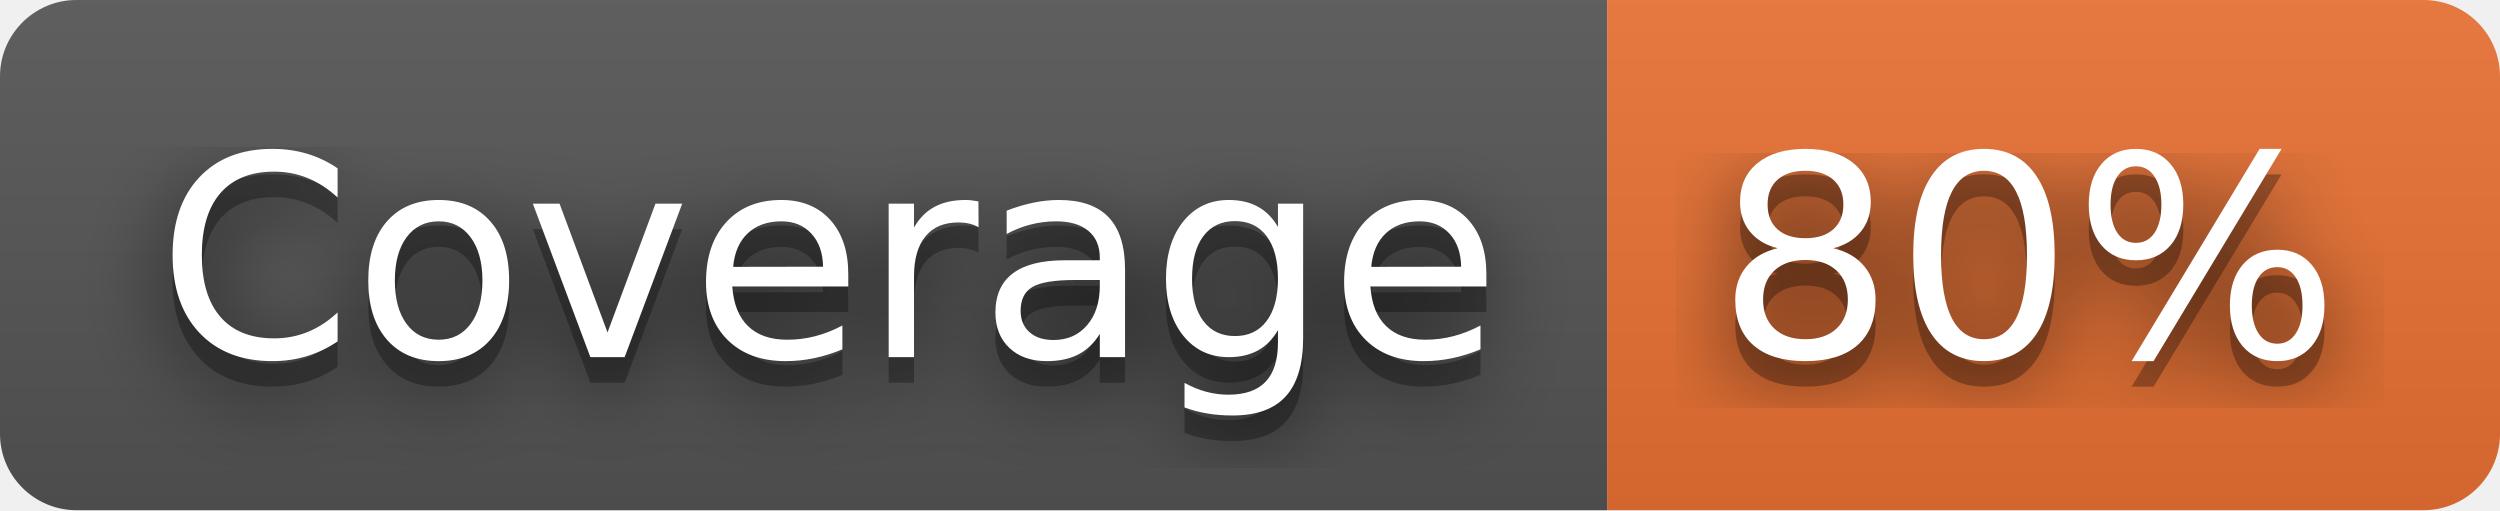
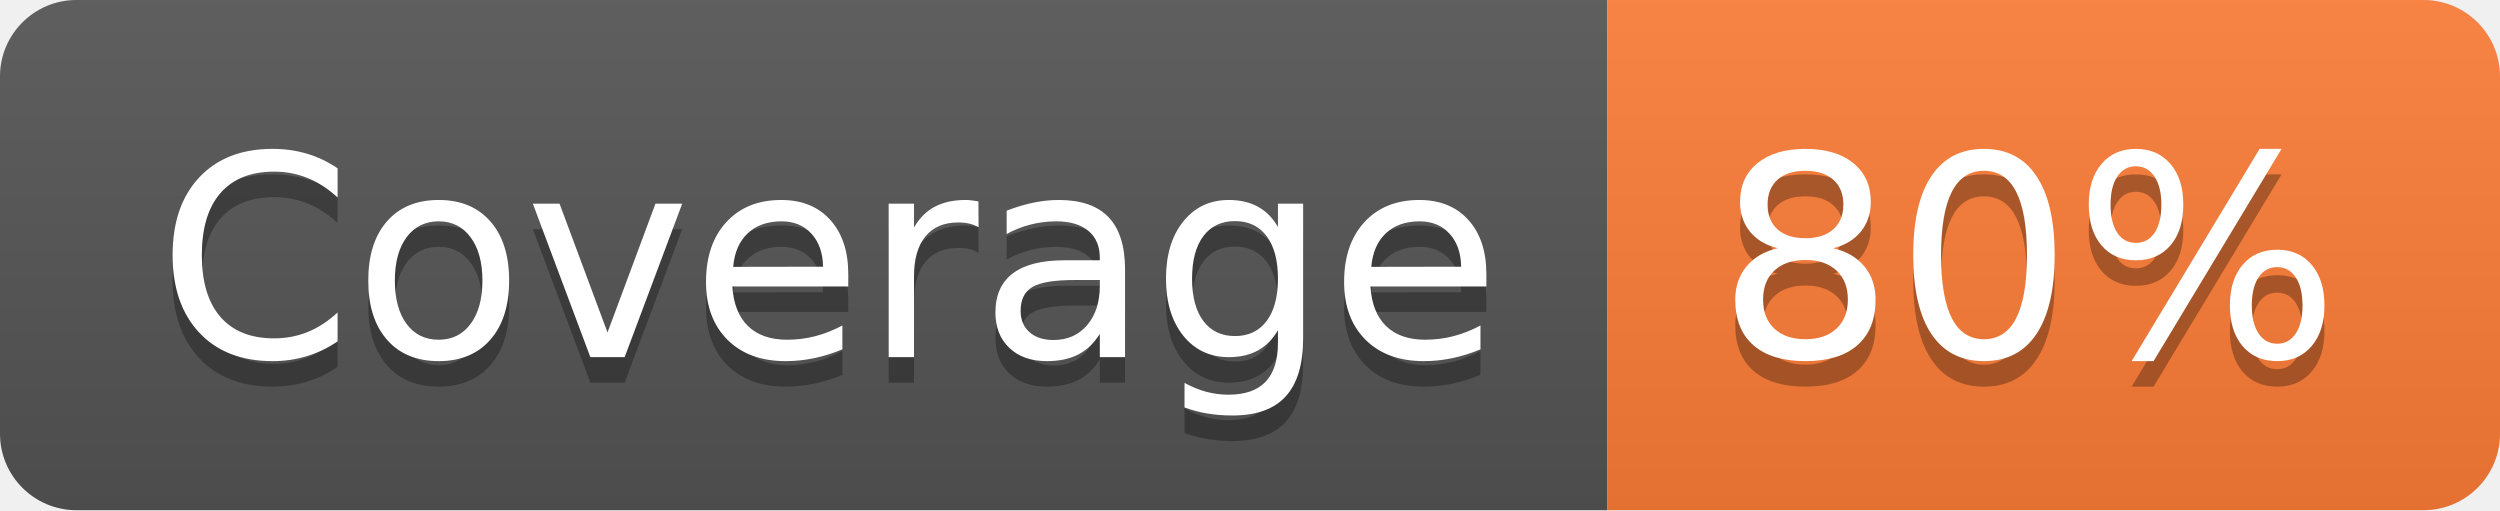
<svg xmlns="http://www.w3.org/2000/svg" width="98" height="20" role="img" aria-label="Coverage: 80%">
-   <filter id="blur">
-     <feGaussianBlur in="SourceGraphic" stdDeviation="16" />
-   </filter>
  <linearGradient id="s" x2="0" y2="100%">
    <stop offset="0" stop-color="#bbb" stop-opacity=".1" />
    <stop offset="1" stop-opacity=".1" />
  </linearGradient>
  <clipPath id="r">
    <rect width="98" height="20" rx="3" fill="#fff" />
  </clipPath>
  <g clip-path="url(#r)">
    <rect width="63" height="20" fill="#555" />
-     <rect x="63" width="35" height="20" fill="#ea7233" />
+     <rect x="63" width="35" height="20" fill="#fe7d37" />
    <rect width="98" height="20" fill="url(#s)" />
  </g>
  <g fill="#fff" text-anchor="middle" font-family="Verdana,Geneva,DejaVu Sans,sans-serif" text-rendering="geometricPrecision" font-size="110">
-     <text aria-hidden="true" x="325" y="150" fill="#010101" fill-opacity=".80" filter="url(#blur)" transform="scale(.1)" textLength="530">Coverage</text>
    <text aria-hidden="true" x="325" y="150" fill="#010101" fill-opacity=".3" transform="scale(.1)" textLength="530">Coverage</text>
    <text x="325" y="140" transform="scale(.1)" fill="#fff" textLength="530">Coverage</text>
-     <text aria-hidden="true" x="795" y="150" fill="#010101" fill-opacity=".80" filter="url(#blur)" transform="scale(.1)" textLength="250">80%</text>
    <text aria-hidden="true" x="795" y="150" fill="#010101" fill-opacity=".3" transform="scale(.1)" textLength="250">80%</text>
    <text x="795" y="140" transform="scale(.1)" fill="#fff" textLength="250">80%</text>
  </g>
</svg>
